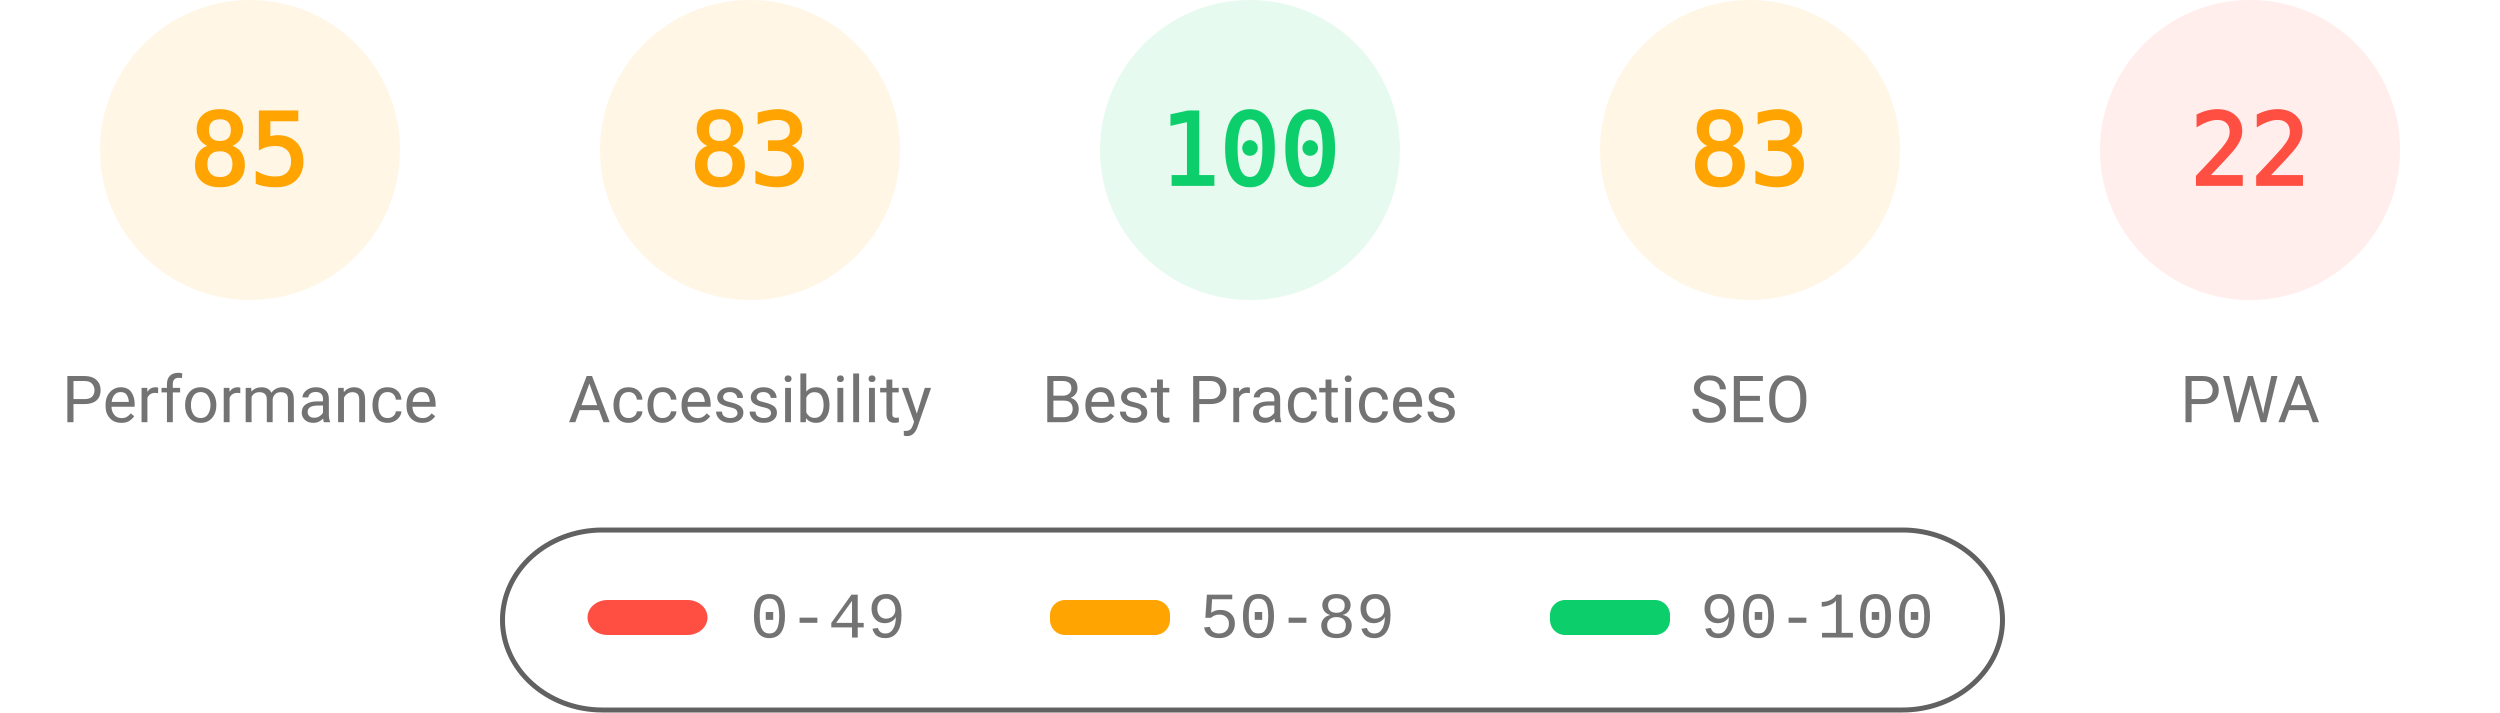
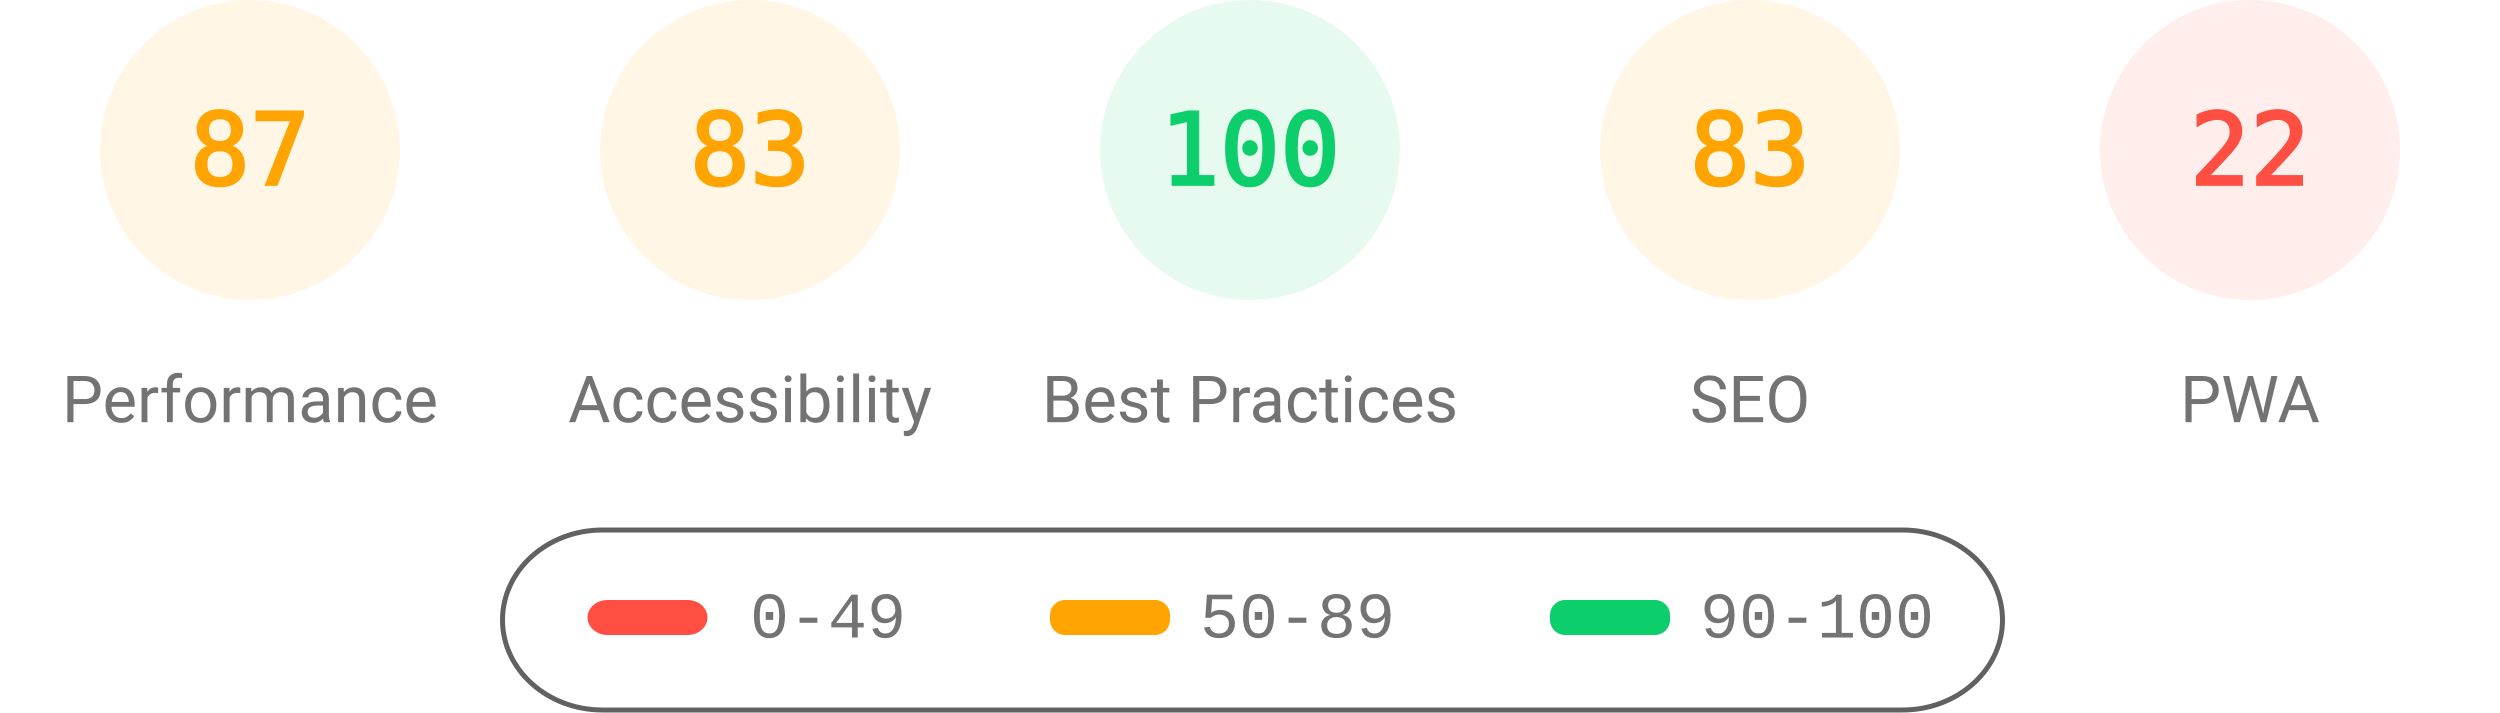
<svg xmlns="http://www.w3.org/2000/svg" class="theme" fill="none" width="1000" height="285">
  <style>
			.gauge-base {
				opacity: 0.1
			}
			.gauge-arc {
				fill: none;
				animation-delay: 250ms;
				stroke-linecap: round;
				transform: rotate(-90deg);
				transform-origin: 100px 60px;
				animation: load-gauge 1s ease forwards
			}
			.guage-text {
				font-size: 40px;
				font-family: monospace;
				text-align: center
			}
			.guage-red {
				color: #ff4e42;
				fill: #ff4e42;
				stroke: #ff4e42
			}
			.guage-orange {
				color: #ffa400;
				fill: #ffa400;
				stroke: #ffa400
			}
			.guage-green {
				color: #0cce6b;
				fill: #0cce6b;
				stroke: #0cce6b
			}
			.theme .guage-undefined {
				color: #5c5c5c;
				fill: #5c5c5c;
				stroke: #5c5c5c
			}
			.guage-title {
				stroke: none;
				font-size: 26px;
				line-height: 26px;
				font-family: Roboto, Halvetica, Arial, sans-serif
			}
			.metric.guage-title {
				font-family: 'Courier New', Courier, monospace
			}
			.theme .guage-title {
				color: #737373;
				fill: #737373
			}
			@keyframes load-gauge {
				from {
					stroke-dasharray: 0 352.858
				}
			}
			.theme
				stroke: #616161
			}
		</style>
  <svg class="guage-div guage-perf guage-orange" viewBox="0 0 200 200" width="200" height="200" x="0" y="0">
    <circle class="gauge-base" r="56" cx="100" cy="60" stroke-width="8" />
-     <circle class="gauge-arc guage-arc-1" r="56" cx="100" cy="60" stroke-width="8" style="stroke-dasharray: 299.079, 351.858;" />
-     <text class="guage-text" x="100px" y="60px" alignment-baseline="central" dominant-baseline="central" text-anchor="middle">85</text>
+     <circle class="gauge-arc guage-arc-1" r="56" cx="100" cy="60" stroke-width="8" style="stroke-dasharray: 306.116, 351.858;" />
+     <text class="guage-text" x="100px" y="60px" alignment-baseline="central" dominant-baseline="central" text-anchor="middle">87</text>
    <text class="guage-title" x="100px" y="160px" alignment-baseline="central" dominant-baseline="central" text-anchor="middle">Performance</text>
  </svg>
  <svg class="guage-div guage-acc guage-orange" viewBox="0 0 200 200" width="200" height="200" x="200" y="0">
    <circle class="gauge-base" r="56" cx="100" cy="60" stroke-width="8" />
    <circle class="gauge-arc guage-arc-2" r="56" cx="100" cy="60" stroke-width="8" style="stroke-dasharray: 292.042, 351.858;" />
    <text class="guage-text" x="100px" y="60px" alignment-baseline="central" dominant-baseline="central" text-anchor="middle">83</text>
    <text class="guage-title" x="100px" y="160px" alignment-baseline="central" dominant-baseline="central" text-anchor="middle">Accessibility</text>
  </svg>
  <svg class="guage-div guage-best guage-green" viewBox="0 0 200 200" width="200" height="200" x="400" y="0">
    <circle class="gauge-base" r="56" cx="100" cy="60" stroke-width="8" />
    <circle class="gauge-arc guage-arc-3" r="56" cx="100" cy="60" stroke-width="8" style="stroke-dasharray: 351.858, 351.858;" />
    <text class="guage-text" x="100px" y="60px" alignment-baseline="central" dominant-baseline="central" text-anchor="middle">100</text>
    <text class="guage-title" x="100px" y="160px" alignment-baseline="central" dominant-baseline="central" text-anchor="middle">Best Practices</text>
  </svg>
  <svg class="guage-div guage-seo guage-orange" viewBox="0 0 200 200" width="200" height="200" x="600" y="0">
    <circle class="gauge-base" r="56" cx="100" cy="60" stroke-width="8" />
    <circle class="gauge-arc guage-arc-4" r="56" cx="100" cy="60" stroke-width="8" style="stroke-dasharray: 292.042, 351.858;" />
    <text class="guage-text" x="100px" y="60px" alignment-baseline="central" dominant-baseline="central" text-anchor="middle">83</text>
    <text class="guage-title" x="100px" y="160px" alignment-baseline="central" dominant-baseline="central" text-anchor="middle">SEO</text>
  </svg>
  <svg class="guage-div guage-pwa guage-red" viewBox="0 0 200 200" width="200" height="200" x="800" y="0">
    <circle class="gauge-base" r="56" cx="100" cy="60" stroke-width="8" />
    <circle class="gauge-arc guage-arc-4" r="56" cx="100" cy="60" stroke-width="8" style="stroke-dasharray: 77.409, 351.858;" />
    <text class="guage-text" x="100px" y="60px" alignment-baseline="central" dominant-baseline="central" text-anchor="middle">22</text>
    <text class="guage-title" x="100px" y="160px" alignment-baseline="central" dominant-baseline="central" text-anchor="middle">PWA</text>
  </svg>
  <svg width="604" height="76" x="200" y="210">
    <g>
      <rect fill="none" id="canvas_background" height="80" width="604" y="-1" x="-1" />
      <g display="none" overflow="visible" y="0" x="0" height="100%" width="100%" id="canvasGrid">
        <rect fill="url(#gridpattern)" stroke-width="0" y="0" x="0" height="100%" width="100%" />
      </g>
    </g>
    <g>
      <rect fill-opacity="0" stroke="#616161" stroke-width="2" rx="40" id="svg_2" height="72" width="600" y="2" x="1" fill="#000000" />
      <rect stroke="#000" rx="8" id="svg_3" height="14" width="48" y="30" x="35" stroke-opacity="null" stroke-width="0" fill="#ff4e42" />
      <rect stroke="#000" rx="6" id="svg_4" height="14" width="48" y="30" x="220" stroke-opacity="null" stroke-width="0" fill="#ffa400" />
      <rect stroke="#000" rx="6" id="svg_5" height="14" width="48" y="30" x="420" stroke-opacity="null" stroke-width="0" fill="#0cce6b" />
      <text xml:space="preserve" text-anchor="start" font-family="'Courier New', Courier, monospace" font-size="26" id="svg_6" y="45" x="100" stroke-opacity="null" stroke-width="0" stroke="#000" fill="#737373">0-49</text>
      <text xml:space="preserve" text-anchor="start" font-family="'Courier New', Courier, monospace" font-size="26" id="svg_7" y="45" x="280" stroke-opacity="null" stroke-width="0" stroke="#000" fill="#737373">50-89</text>
      <text xml:space="preserve" text-anchor="start" font-family="'Courier New', Courier, monospace" font-size="26" id="svg_8" y="45" x="480" stroke-opacity="null" stroke-width="0" stroke="#000" fill="#737373">90-100</text>
    </g>
  </svg>
</svg>
